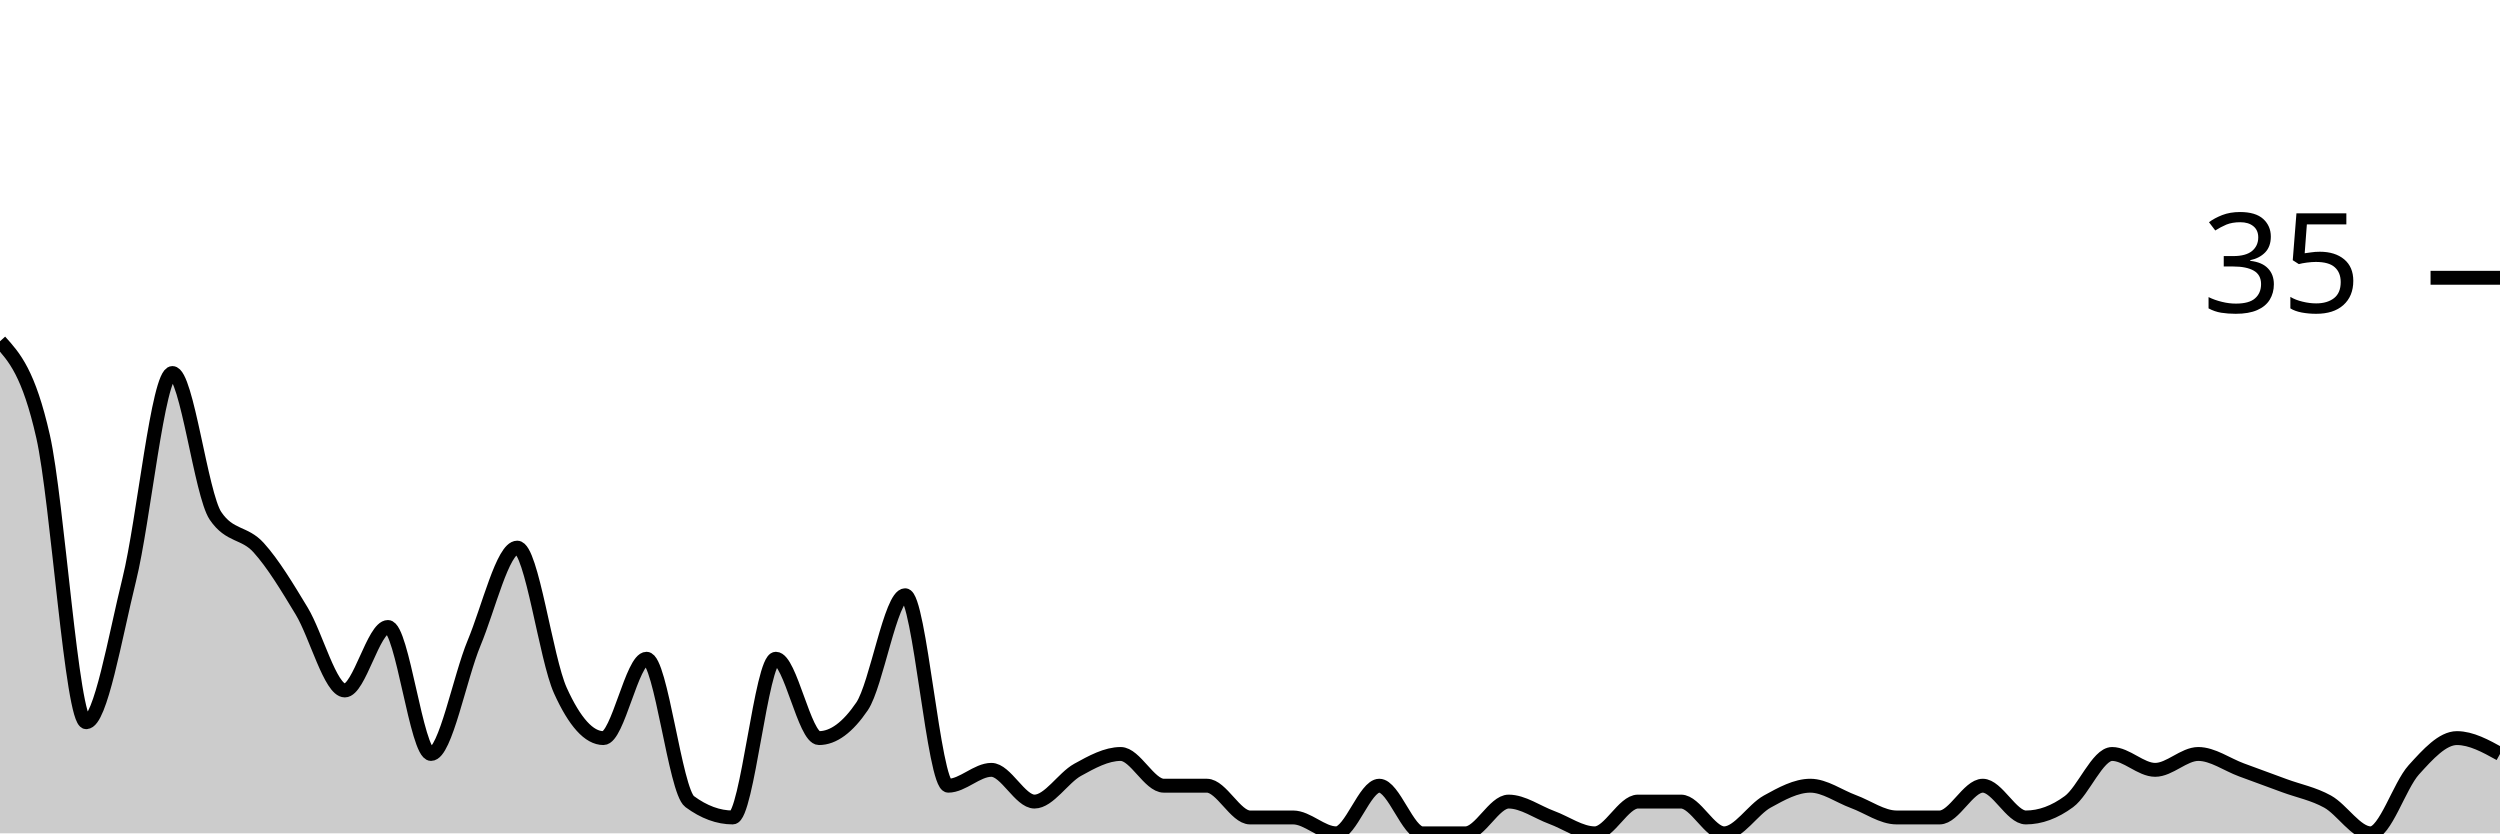
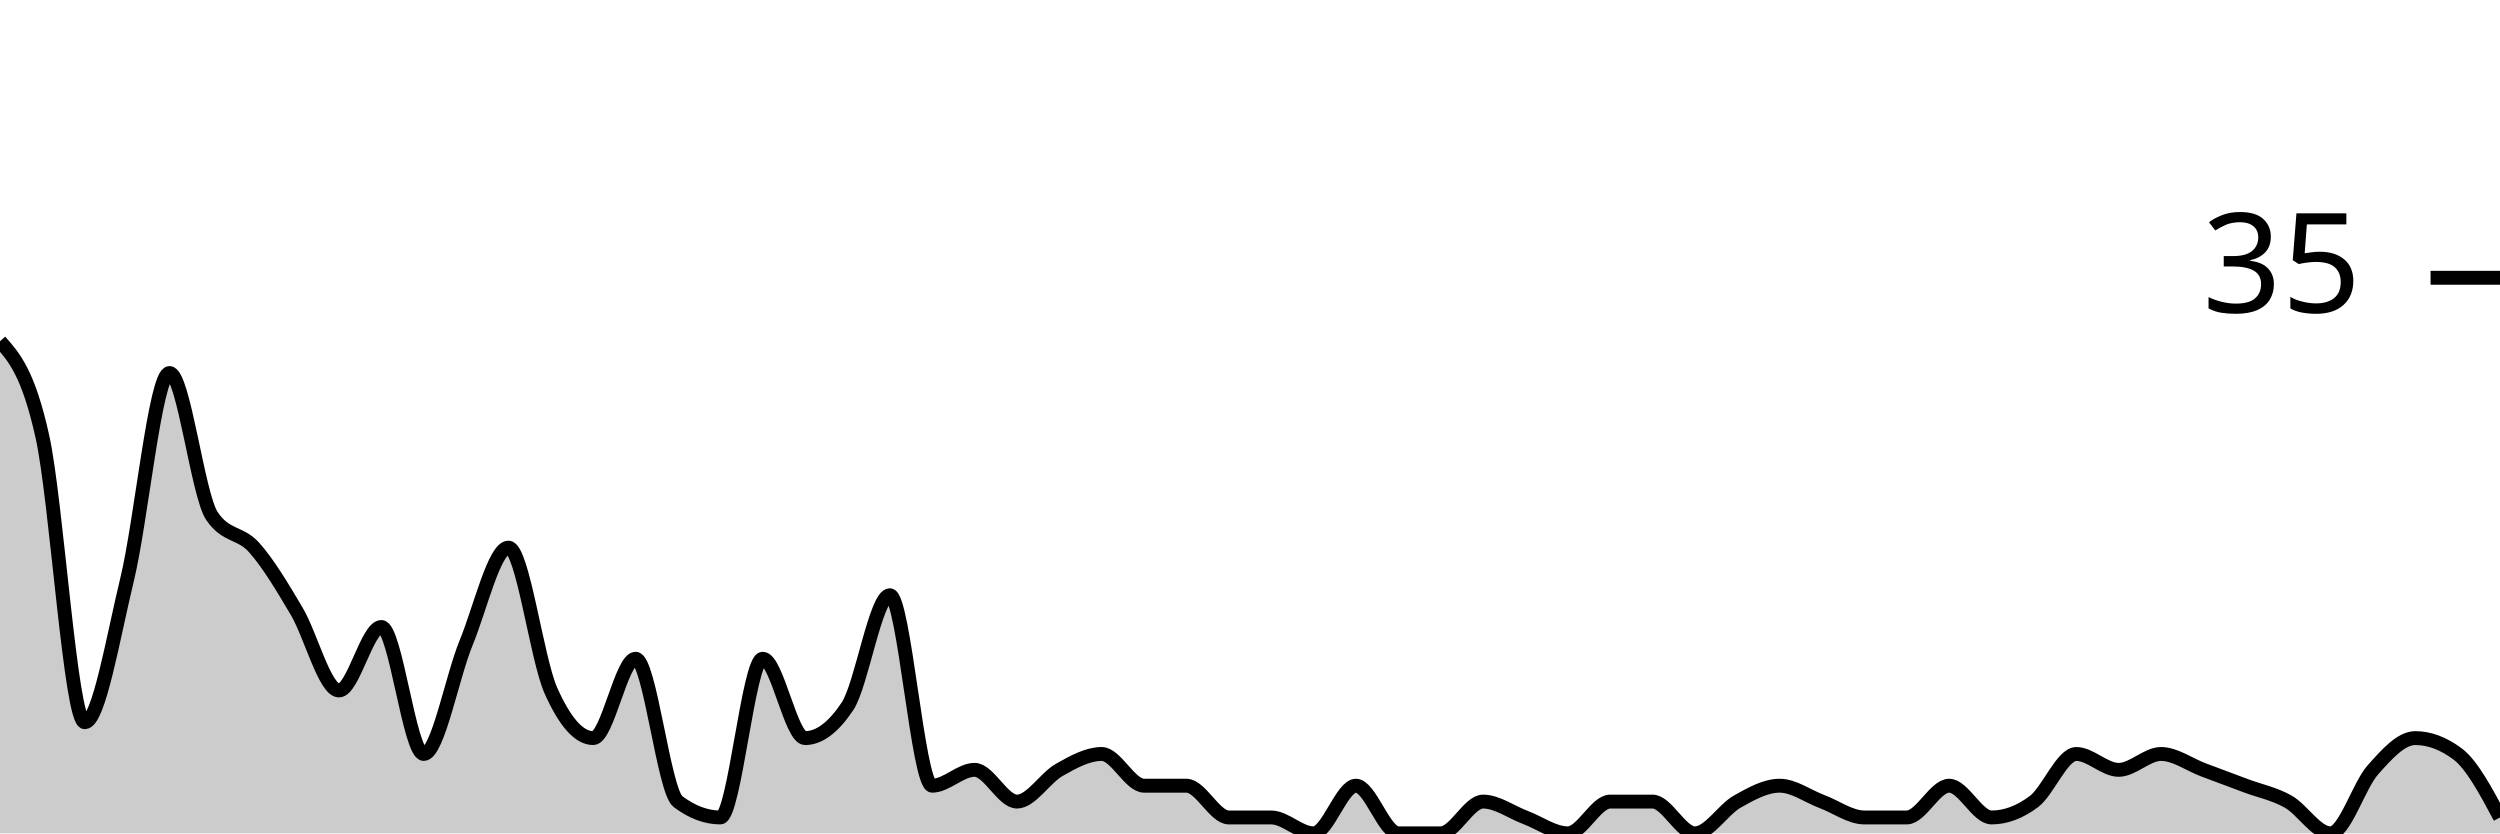
<svg xmlns="http://www.w3.org/2000/svg" viewBox="0 0 180 60">
  <g transform="translate(0,20)">
-     <path class="area" fill="rgba(0, 0, 0, 0.2)" d="M0,4.571C1.034,5.714,2.069,6.857,3.103,11.429C4.138,16,5.172,32,6.207,32C7.241,32,8.276,25.905,9.31,21.714C10.345,17.524,11.379,6.857,12.414,6.857C13.448,6.857,14.483,15.619,15.517,17.143C16.552,18.667,17.586,18.286,18.621,19.429C19.655,20.571,20.69,22.286,21.724,24C22.759,25.714,23.793,29.714,24.828,29.714C25.862,29.714,26.897,25.143,27.931,25.143C28.966,25.143,30,34.286,31.034,34.286C32.069,34.286,33.103,28.762,34.138,26.286C35.172,23.81,36.207,19.429,37.241,19.429C38.276,19.429,39.31,27.429,40.345,29.714C41.379,32,42.414,33.143,43.448,33.143C44.483,33.143,45.517,27.429,46.552,27.429C47.586,27.429,48.621,36.952,49.655,37.714C50.69,38.476,51.724,38.857,52.759,38.857C53.793,38.857,54.828,27.429,55.862,27.429C56.897,27.429,57.931,33.143,58.966,33.143C60,33.143,61.034,32.381,62.069,30.857C63.103,29.333,64.138,22.857,65.172,22.857C66.207,22.857,67.241,36.571,68.276,36.571C69.31,36.571,70.345,35.429,71.379,35.429C72.414,35.429,73.448,37.714,74.483,37.714C75.517,37.714,76.552,36,77.586,35.429C78.621,34.857,79.655,34.286,80.69,34.286C81.724,34.286,82.759,36.571,83.793,36.571C84.828,36.571,85.862,36.571,86.897,36.571C87.931,36.571,88.966,38.857,90,38.857C91.034,38.857,92.069,38.857,93.103,38.857C94.138,38.857,95.172,40,96.207,40C97.241,40,98.276,36.571,99.31,36.571C100.345,36.571,101.379,40,102.414,40C103.448,40,104.483,40,105.517,40C106.552,40,107.586,37.714,108.621,37.714C109.655,37.714,110.69,38.476,111.724,38.857C112.759,39.238,113.793,40,114.828,40C115.862,40,116.897,37.714,117.931,37.714C118.966,37.714,120,37.714,121.034,37.714C122.069,37.714,123.103,40,124.138,40C125.172,40,126.207,38.286,127.241,37.714C128.276,37.143,129.31,36.571,130.345,36.571C131.379,36.571,132.414,37.333,133.448,37.714C134.483,38.095,135.517,38.857,136.552,38.857C137.586,38.857,138.621,38.857,139.655,38.857C140.69,38.857,141.724,36.571,142.759,36.571C143.793,36.571,144.828,38.857,145.862,38.857C146.897,38.857,147.931,38.476,148.966,37.714C150,36.952,151.034,34.286,152.069,34.286C153.103,34.286,154.138,35.429,155.172,35.429C156.207,35.429,157.241,34.286,158.276,34.286C159.31,34.286,160.345,35.048,161.379,35.429C162.414,35.81,163.448,36.19,164.483,36.571C165.517,36.952,166.552,37.143,167.586,37.714C168.621,38.286,169.655,40,170.69,40C171.724,40,172.759,36.571,173.793,35.429C174.828,34.286,175.862,33.143,176.897,33.143C177.931,33.143,178.966,33.714,180,34.286L180,40C178.966,40,177.931,40,176.897,40C175.862,40,174.828,40,173.793,40C172.759,40,171.724,40,170.69,40C169.655,40,168.621,40,167.586,40C166.552,40,165.517,40,164.483,40C163.448,40,162.414,40,161.379,40C160.345,40,159.31,40,158.276,40C157.241,40,156.207,40,155.172,40C154.138,40,153.103,40,152.069,40C151.034,40,150,40,148.966,40C147.931,40,146.897,40,145.862,40C144.828,40,143.793,40,142.759,40C141.724,40,140.69,40,139.655,40C138.621,40,137.586,40,136.552,40C135.517,40,134.483,40,133.448,40C132.414,40,131.379,40,130.345,40C129.31,40,128.276,40,127.241,40C126.207,40,125.172,40,124.138,40C123.103,40,122.069,40,121.034,40C120,40,118.966,40,117.931,40C116.897,40,115.862,40,114.828,40C113.793,40,112.759,40,111.724,40C110.69,40,109.655,40,108.621,40C107.586,40,106.552,40,105.517,40C104.483,40,103.448,40,102.414,40C101.379,40,100.345,40,99.31,40C98.276,40,97.241,40,96.207,40C95.172,40,94.138,40,93.103,40C92.069,40,91.034,40,90,40C88.966,40,87.931,40,86.897,40C85.862,40,84.828,40,83.793,40C82.759,40,81.724,40,80.69,40C79.655,40,78.621,40,77.586,40C76.552,40,75.517,40,74.483,40C73.448,40,72.414,40,71.379,40C70.345,40,69.31,40,68.276,40C67.241,40,66.207,40,65.172,40C64.138,40,63.103,40,62.069,40C61.034,40,60,40,58.966,40C57.931,40,56.897,40,55.862,40C54.828,40,53.793,40,52.759,40C51.724,40,50.69,40,49.655,40C48.621,40,47.586,40,46.552,40C45.517,40,44.483,40,43.448,40C42.414,40,41.379,40,40.345,40C39.31,40,38.276,40,37.241,40C36.207,40,35.172,40,34.138,40C33.103,40,32.069,40,31.034,40C30,40,28.966,40,27.931,40C26.897,40,25.862,40,24.828,40C23.793,40,22.759,40,21.724,40C20.69,40,19.655,40,18.621,40C17.586,40,16.552,40,15.517,40C14.483,40,13.448,40,12.414,40C11.379,40,10.345,40,9.31,40C8.276,40,7.241,40,6.207,40C5.172,40,4.138,40,3.103,40C2.069,40,1.034,40,0,40Z" />
-     <path class="line" stroke="black" fill="none" d="M0,4.571C1.034,5.714,2.069,6.857,3.103,11.429C4.138,16,5.172,32,6.207,32C7.241,32,8.276,25.905,9.31,21.714C10.345,17.524,11.379,6.857,12.414,6.857C13.448,6.857,14.483,15.619,15.517,17.143C16.552,18.667,17.586,18.286,18.621,19.429C19.655,20.571,20.69,22.286,21.724,24C22.759,25.714,23.793,29.714,24.828,29.714C25.862,29.714,26.897,25.143,27.931,25.143C28.966,25.143,30,34.286,31.034,34.286C32.069,34.286,33.103,28.762,34.138,26.286C35.172,23.81,36.207,19.429,37.241,19.429C38.276,19.429,39.31,27.429,40.345,29.714C41.379,32,42.414,33.143,43.448,33.143C44.483,33.143,45.517,27.429,46.552,27.429C47.586,27.429,48.621,36.952,49.655,37.714C50.69,38.476,51.724,38.857,52.759,38.857C53.793,38.857,54.828,27.429,55.862,27.429C56.897,27.429,57.931,33.143,58.966,33.143C60,33.143,61.034,32.381,62.069,30.857C63.103,29.333,64.138,22.857,65.172,22.857C66.207,22.857,67.241,36.571,68.276,36.571C69.31,36.571,70.345,35.429,71.379,35.429C72.414,35.429,73.448,37.714,74.483,37.714C75.517,37.714,76.552,36,77.586,35.429C78.621,34.857,79.655,34.286,80.69,34.286C81.724,34.286,82.759,36.571,83.793,36.571C84.828,36.571,85.862,36.571,86.897,36.571C87.931,36.571,88.966,38.857,90,38.857C91.034,38.857,92.069,38.857,93.103,38.857C94.138,38.857,95.172,40,96.207,40C97.241,40,98.276,36.571,99.31,36.571C100.345,36.571,101.379,40,102.414,40C103.448,40,104.483,40,105.517,40C106.552,40,107.586,37.714,108.621,37.714C109.655,37.714,110.69,38.476,111.724,38.857C112.759,39.238,113.793,40,114.828,40C115.862,40,116.897,37.714,117.931,37.714C118.966,37.714,120,37.714,121.034,37.714C122.069,37.714,123.103,40,124.138,40C125.172,40,126.207,38.286,127.241,37.714C128.276,37.143,129.31,36.571,130.345,36.571C131.379,36.571,132.414,37.333,133.448,37.714C134.483,38.095,135.517,38.857,136.552,38.857C137.586,38.857,138.621,38.857,139.655,38.857C140.69,38.857,141.724,36.571,142.759,36.571C143.793,36.571,144.828,38.857,145.862,38.857C146.897,38.857,147.931,38.476,148.966,37.714C150,36.952,151.034,34.286,152.069,34.286C153.103,34.286,154.138,35.429,155.172,35.429C156.207,35.429,157.241,34.286,158.276,34.286C159.31,34.286,160.345,35.048,161.379,35.429C162.414,35.81,163.448,36.19,164.483,36.571C165.517,36.952,166.552,37.143,167.586,37.714C168.621,38.286,169.655,40,170.69,40C171.724,40,172.759,36.571,173.793,35.429C174.828,34.286,175.862,33.143,176.897,33.143C177.931,33.143,178.966,33.714,180,34.286" />
+     <path class="area" fill="rgba(0, 0, 0, 0.2)" d="M0,4.571C1.017,5.714,2.034,6.857,3.051,11.429C4.068,16,5.085,32,6.102,32C7.119,32,8.136,25.905,9.153,21.714C10.169,17.524,11.186,6.857,12.203,6.857C13.22,6.857,14.237,15.619,15.254,17.143C16.271,18.667,17.288,18.286,18.305,19.429C19.322,20.571,20.339,22.286,21.356,24C22.373,25.714,23.39,29.714,24.407,29.714C25.424,29.714,26.441,25.143,27.458,25.143C28.475,25.143,29.492,34.286,30.508,34.286C31.525,34.286,32.542,28.762,33.559,26.286C34.576,23.81,35.593,19.429,36.61,19.429C37.627,19.429,38.644,27.429,39.661,29.714C40.678,32,41.695,33.143,42.712,33.143C43.729,33.143,44.746,27.429,45.763,27.429C46.78,27.429,47.797,36.952,48.814,37.714C49.831,38.476,50.847,38.857,51.864,38.857C52.881,38.857,53.898,27.429,54.915,27.429C55.932,27.429,56.949,33.143,57.966,33.143C58.983,33.143,60,32.381,61.017,30.857C62.034,29.333,63.051,22.857,64.068,22.857C65.085,22.857,66.102,36.571,67.119,36.571C68.136,36.571,69.153,35.429,70.169,35.429C71.186,35.429,72.203,37.714,73.22,37.714C74.237,37.714,75.254,36,76.271,35.429C77.288,34.857,78.305,34.286,79.322,34.286C80.339,34.286,81.356,36.571,82.373,36.571C83.39,36.571,84.407,36.571,85.424,36.571C86.441,36.571,87.458,38.857,88.475,38.857C89.492,38.857,90.508,38.857,91.525,38.857C92.542,38.857,93.559,40,94.576,40C95.593,40,96.61,36.571,97.627,36.571C98.644,36.571,99.661,40,100.678,40C101.695,40,102.712,40,103.729,40C104.746,40,105.763,37.714,106.78,37.714C107.797,37.714,108.814,38.476,109.831,38.857C110.847,39.238,111.864,40,112.881,40C113.898,40,114.915,37.714,115.932,37.714C116.949,37.714,117.966,37.714,118.983,37.714C120,37.714,121.017,40,122.034,40C123.051,40,124.068,38.286,125.085,37.714C126.102,37.143,127.119,36.571,128.136,36.571C129.153,36.571,130.169,37.333,131.186,37.714C132.203,38.095,133.22,38.857,134.237,38.857C135.254,38.857,136.271,38.857,137.288,38.857C138.305,38.857,139.322,36.571,140.339,36.571C141.356,36.571,142.373,38.857,143.39,38.857C144.407,38.857,145.424,38.476,146.441,37.714C147.458,36.952,148.475,34.286,149.492,34.286C150.508,34.286,151.525,35.429,152.542,35.429C153.559,35.429,154.576,34.286,155.593,34.286C156.61,34.286,157.627,35.048,158.644,35.429C159.661,35.81,160.678,36.19,161.695,36.571C162.712,36.952,163.729,37.143,164.746,37.714C165.763,38.286,166.78,40,167.797,40C168.814,40,169.831,36.571,170.847,35.429C171.864,34.286,172.881,33.143,173.898,33.143C174.915,33.143,175.932,33.524,176.949,34.286C177.966,35.048,178.983,36.952,180,38.857L180,40C178.983,40,177.966,40,176.949,40C175.932,40,174.915,40,173.898,40C172.881,40,171.864,40,170.847,40C169.831,40,168.814,40,167.797,40C166.78,40,165.763,40,164.746,40C163.729,40,162.712,40,161.695,40C160.678,40,159.661,40,158.644,40C157.627,40,156.61,40,155.593,40C154.576,40,153.559,40,152.542,40C151.525,40,150.508,40,149.492,40C148.475,40,147.458,40,146.441,40C145.424,40,144.407,40,143.39,40C142.373,40,141.356,40,140.339,40C139.322,40,138.305,40,137.288,40C136.271,40,135.254,40,134.237,40C133.22,40,132.203,40,131.186,40C130.169,40,129.153,40,128.136,40C127.119,40,126.102,40,125.085,40C124.068,40,123.051,40,122.034,40C121.017,40,120,40,118.983,40C117.966,40,116.949,40,115.932,40C114.915,40,113.898,40,112.881,40C111.864,40,110.847,40,109.831,40C108.814,40,107.797,40,106.78,40C105.763,40,104.746,40,103.729,40C102.712,40,101.695,40,100.678,40C99.661,40,98.644,40,97.627,40C96.61,40,95.593,40,94.576,40C93.559,40,92.542,40,91.525,40C90.508,40,89.492,40,88.475,40C87.458,40,86.441,40,85.424,40C84.407,40,83.39,40,82.373,40C81.356,40,80.339,40,79.322,40C78.305,40,77.288,40,76.271,40C75.254,40,74.237,40,73.22,40C72.203,40,71.186,40,70.169,40C69.153,40,68.136,40,67.119,40C66.102,40,65.085,40,64.068,40C63.051,40,62.034,40,61.017,40C60,40,58.983,40,57.966,40C56.949,40,55.932,40,54.915,40C53.898,40,52.881,40,51.864,40C50.847,40,49.831,40,48.814,40C47.797,40,46.78,40,45.763,40C44.746,40,43.729,40,42.712,40C41.695,40,40.678,40,39.661,40C38.644,40,37.627,40,36.61,40C35.593,40,34.576,40,33.559,40C32.542,40,31.525,40,30.508,40C29.492,40,28.475,40,27.458,40C26.441,40,25.424,40,24.407,40C23.39,40,22.373,40,21.356,40C20.339,40,19.322,40,18.305,40C17.288,40,16.271,40,15.254,40C14.237,40,13.22,40,12.203,40C11.186,40,10.169,40,9.153,40C8.136,40,7.119,40,6.102,40C5.085,40,4.068,40,3.051,40C2.034,40,1.017,40,0,40Z" />
+     <path class="line" stroke="black" fill="none" d="M0,4.571C1.017,5.714,2.034,6.857,3.051,11.429C4.068,16,5.085,32,6.102,32C7.119,32,8.136,25.905,9.153,21.714C10.169,17.524,11.186,6.857,12.203,6.857C13.22,6.857,14.237,15.619,15.254,17.143C16.271,18.667,17.288,18.286,18.305,19.429C19.322,20.571,20.339,22.286,21.356,24C22.373,25.714,23.39,29.714,24.407,29.714C25.424,29.714,26.441,25.143,27.458,25.143C28.475,25.143,29.492,34.286,30.508,34.286C31.525,34.286,32.542,28.762,33.559,26.286C34.576,23.81,35.593,19.429,36.61,19.429C37.627,19.429,38.644,27.429,39.661,29.714C40.678,32,41.695,33.143,42.712,33.143C43.729,33.143,44.746,27.429,45.763,27.429C46.78,27.429,47.797,36.952,48.814,37.714C49.831,38.476,50.847,38.857,51.864,38.857C52.881,38.857,53.898,27.429,54.915,27.429C55.932,27.429,56.949,33.143,57.966,33.143C58.983,33.143,60,32.381,61.017,30.857C62.034,29.333,63.051,22.857,64.068,22.857C65.085,22.857,66.102,36.571,67.119,36.571C68.136,36.571,69.153,35.429,70.169,35.429C71.186,35.429,72.203,37.714,73.22,37.714C74.237,37.714,75.254,36,76.271,35.429C77.288,34.857,78.305,34.286,79.322,34.286C80.339,34.286,81.356,36.571,82.373,36.571C83.39,36.571,84.407,36.571,85.424,36.571C86.441,36.571,87.458,38.857,88.475,38.857C89.492,38.857,90.508,38.857,91.525,38.857C92.542,38.857,93.559,40,94.576,40C95.593,40,96.61,36.571,97.627,36.571C98.644,36.571,99.661,40,100.678,40C101.695,40,102.712,40,103.729,40C104.746,40,105.763,37.714,106.78,37.714C107.797,37.714,108.814,38.476,109.831,38.857C110.847,39.238,111.864,40,112.881,40C113.898,40,114.915,37.714,115.932,37.714C116.949,37.714,117.966,37.714,118.983,37.714C120,37.714,121.017,40,122.034,40C123.051,40,124.068,38.286,125.085,37.714C126.102,37.143,127.119,36.571,128.136,36.571C129.153,36.571,130.169,37.333,131.186,37.714C132.203,38.095,133.22,38.857,134.237,38.857C135.254,38.857,136.271,38.857,137.288,38.857C138.305,38.857,139.322,36.571,140.339,36.571C141.356,36.571,142.373,38.857,143.39,38.857C144.407,38.857,145.424,38.476,146.441,37.714C147.458,36.952,148.475,34.286,149.492,34.286C150.508,34.286,151.525,35.429,152.542,35.429C153.559,35.429,154.576,34.286,155.593,34.286C156.61,34.286,157.627,35.048,158.644,35.429C159.661,35.81,160.678,36.19,161.695,36.571C162.712,36.952,163.729,37.143,164.746,37.714C165.763,38.286,166.78,40,167.797,40C168.814,40,169.831,36.571,170.847,35.429C171.864,34.286,172.881,33.143,173.898,33.143C174.915,33.143,175.932,33.524,176.949,34.286C177.966,35.048,178.983,36.952,180,38.857" />
    <path class="axis-ceiling" stroke-width="1" stroke="black" fill="none" d="M175,0L180,0" />
    <text class="axis-ceiling-label" font-family="sans-serif" text-anchor="end" font-size="10px" x="170" y="2.5">35</text>
  </g>
</svg>
